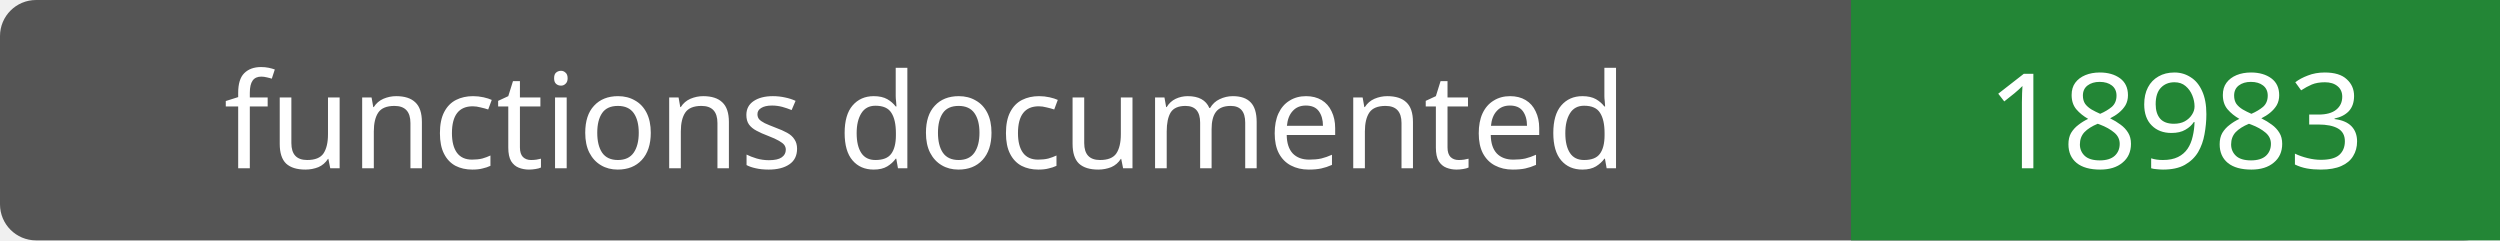
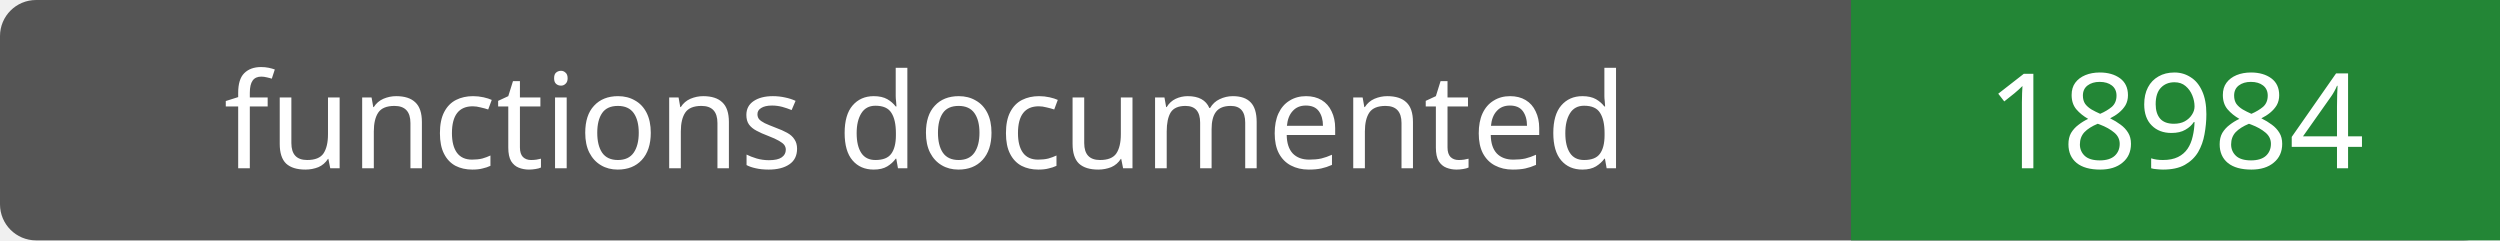
- <svg xmlns="http://www.w3.org/2000/svg" width="208" height="20" role="img" aria-label="functions documented: 18983">
+ <svg xmlns="http://www.w3.org/2000/svg" width="208" height="20" role="img" aria-label="functions documented: 18984">
  <rect width="208" height="20" rx="3" fill="#555" />
  <path fill="#238636" d="M154 0h54v20H154z" />
  <g fill="#fff" text-anchor="middle" font-family="Verdana,sans-serif" font-size="11">
    <text x="77.0" y="14">functions documented</text>
-     <text x="181.0" y="14">18983</text>
+     <text x="181.0" y="14">18984</text>
  </g>
</svg>
